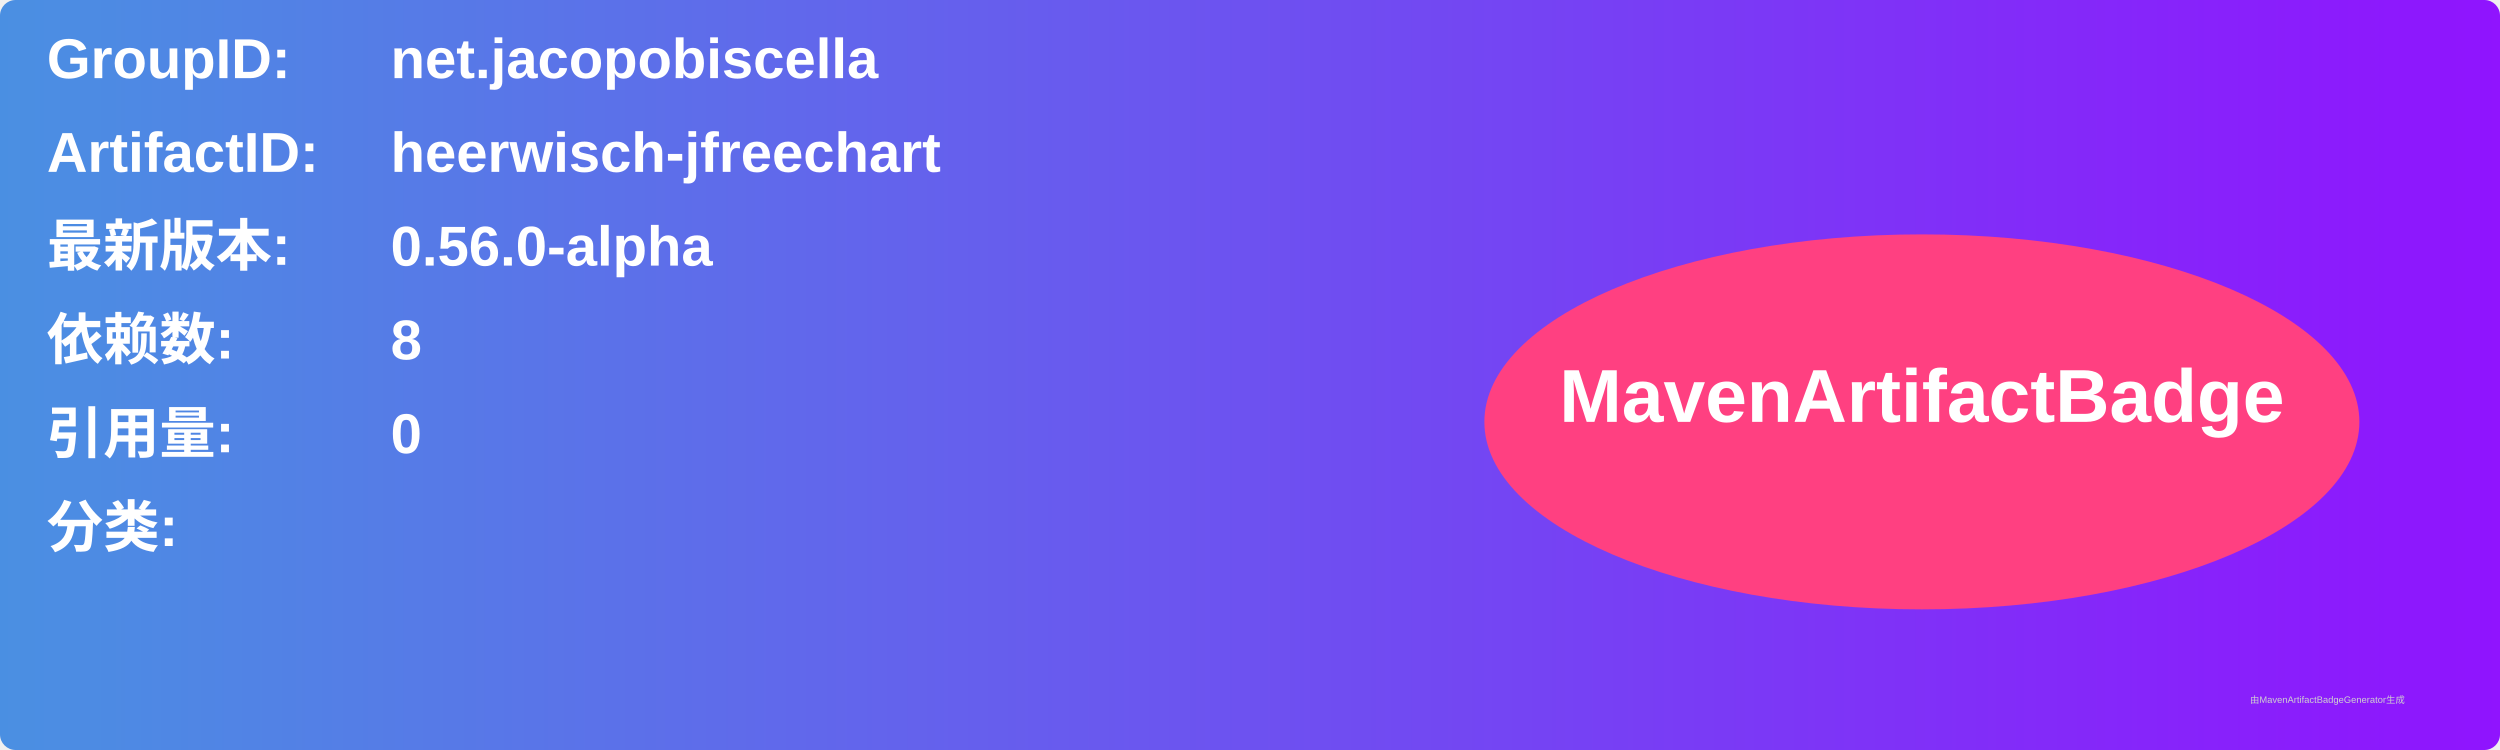
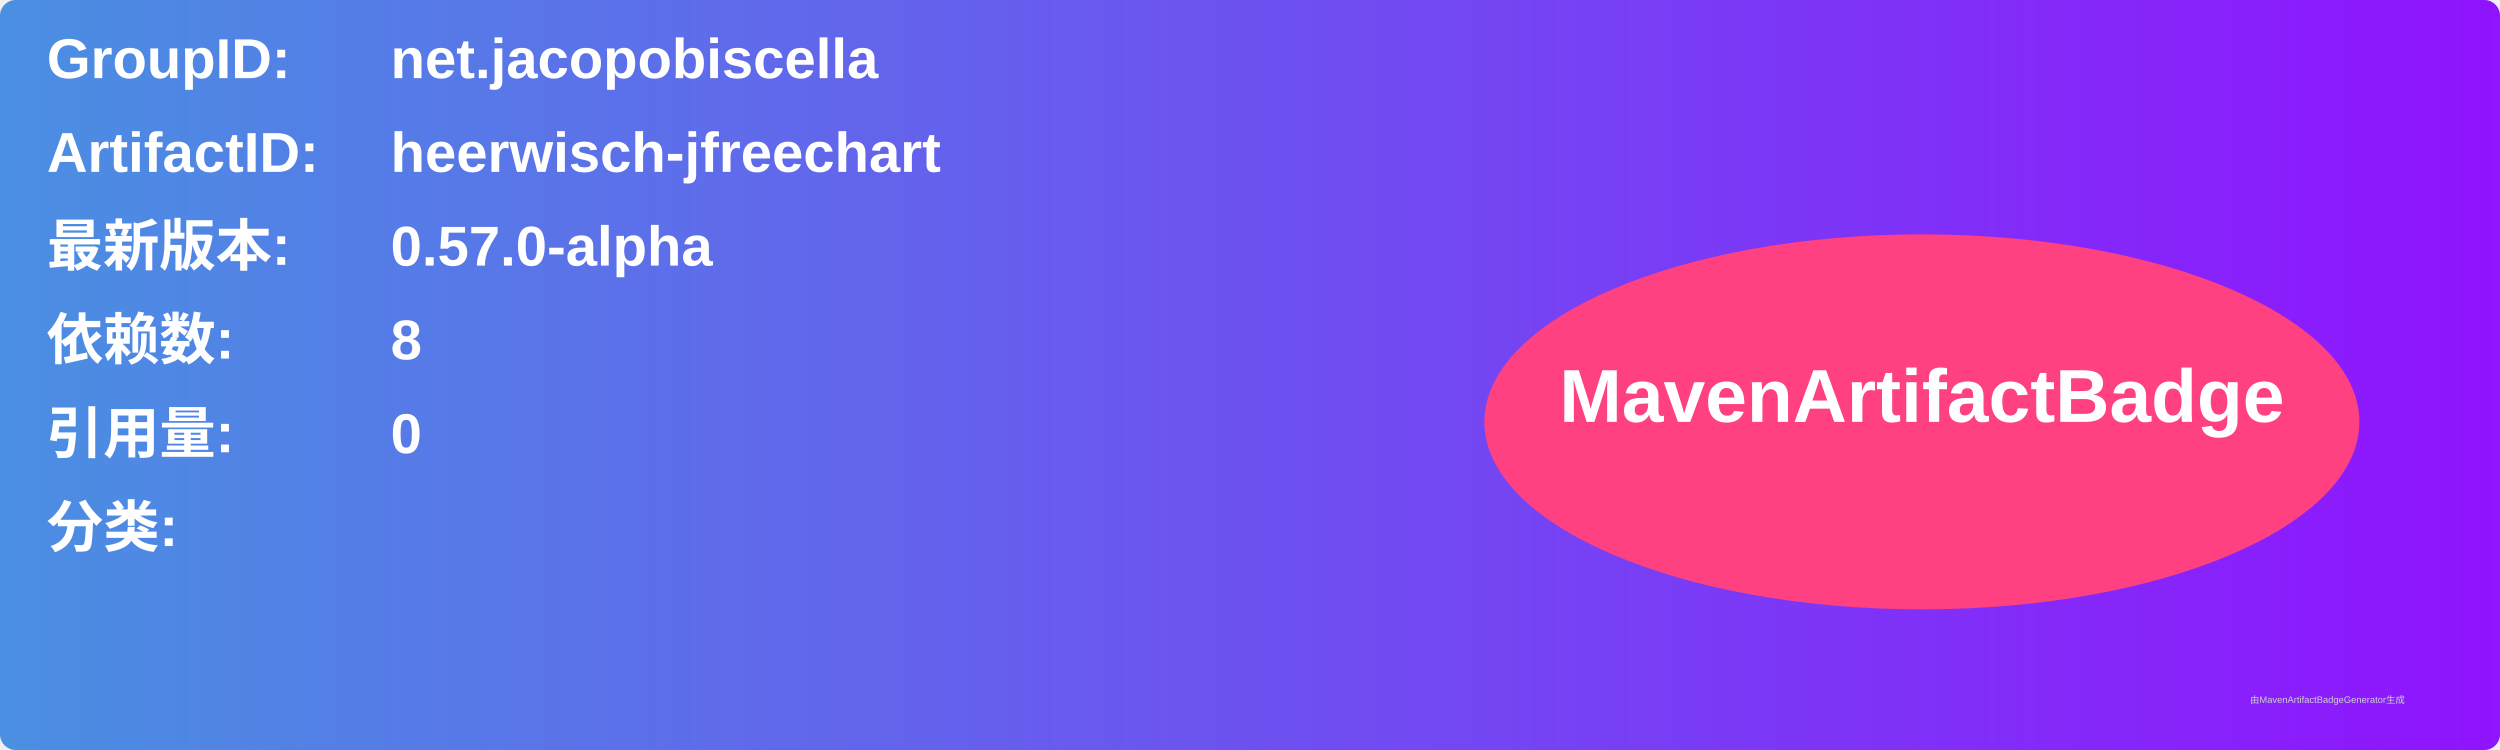
<svg xmlns="http://www.w3.org/2000/svg" width="800" height="240" viewBox="0 0 800 240">
  <linearGradient id="grad" x1="0%" y1="0%" x2="100%" y2="0%">
    <stop offset="0%" stop-color="#4a90e2" />
    <stop offset="100%" stop-color="#9013fe" />
  </linearGradient>
  <rect width="100%" height="100%" rx="5" ry="5" fill="url(#grad)" />
  <g transform="translate(15, 15)">
    <text x="0" y="10" font-family="Arial" font-size="18" fill="white" font-weight="bold" width="260">GroupID:</text>
    <text x="110" y="10" font-family="Arial" font-size="18" fill="white" font-weight="bold" width="460">net.jacopobiscella</text>
    <text x="0" y="40" font-family="Arial" font-size="18" fill="white" font-weight="bold" width="260">ArtifactID:</text>
    <text x="110" y="40" font-family="Arial" font-size="18" fill="white" font-weight="bold" width="460">heerwisch-jfreechart</text>
    <text x="0" y="70" font-family="Arial" font-size="18" fill="white" font-weight="bold">最新版本:</text>
    <text x="110" y="70" font-family="Arial" font-size="18" fill="white" font-weight="bold">
-       <tspan font-weight="bold">0.56.0-alpha</tspan>
+       <tspan font-weight="bold">0.57.0-alpha</tspan>
    </text>
    <text x="0" y="100" font-family="Arial" font-size="18" fill="white" font-weight="bold">依赖数: </text>
    <text x="110" y="100" font-family="Arial" font-size="18" fill="white">
      <tspan font-weight="bold">8</tspan>
    </text>
    <text x="0" y="130" font-family="Arial" font-size="18" fill="white" font-weight="bold">引用量: </text>
    <text x="110" y="130" font-family="Arial" font-size="18" fill="white">
      <tspan font-weight="bold">0</tspan>
    </text>
    <text x="0" y="160" font-family="Arial" font-size="18" fill="white" font-weight="bold">分类:</text>
    <text x="10" y="190" font-family="Arial" font-size="10" fill="white">
      <tspan font-weight="bold" />
    </text>
    <ellipse cx="600" cy="120" rx="140" ry="60" fill="#ff4081" />
    <text x="600" y="120" text-anchor="middle" font-family="Arial" font-size="24" fill="white" font-weight="bold">MavenArtifactBadge</text>
  </g>
  <text x="720" y="225" font-family="Arial" font-size="3" fill="#d0d0d0">由MavenArtifactBadgeGenerator生成</text>
</svg>
